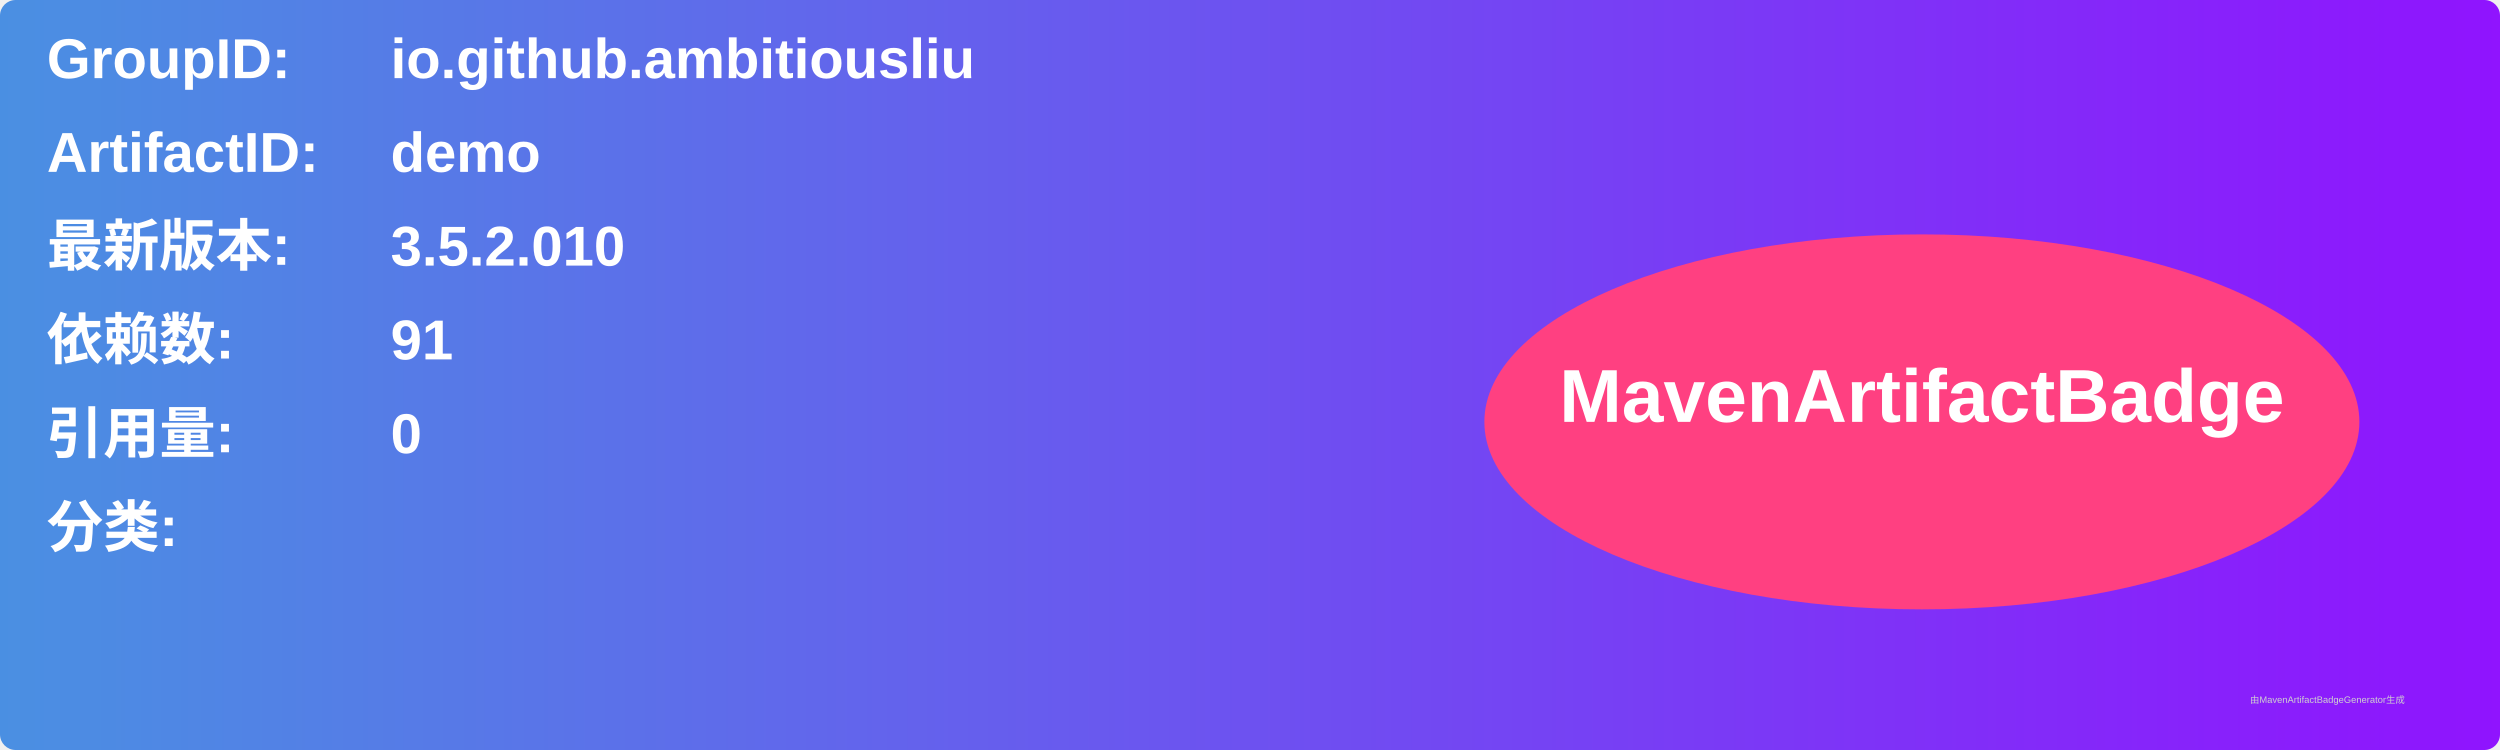
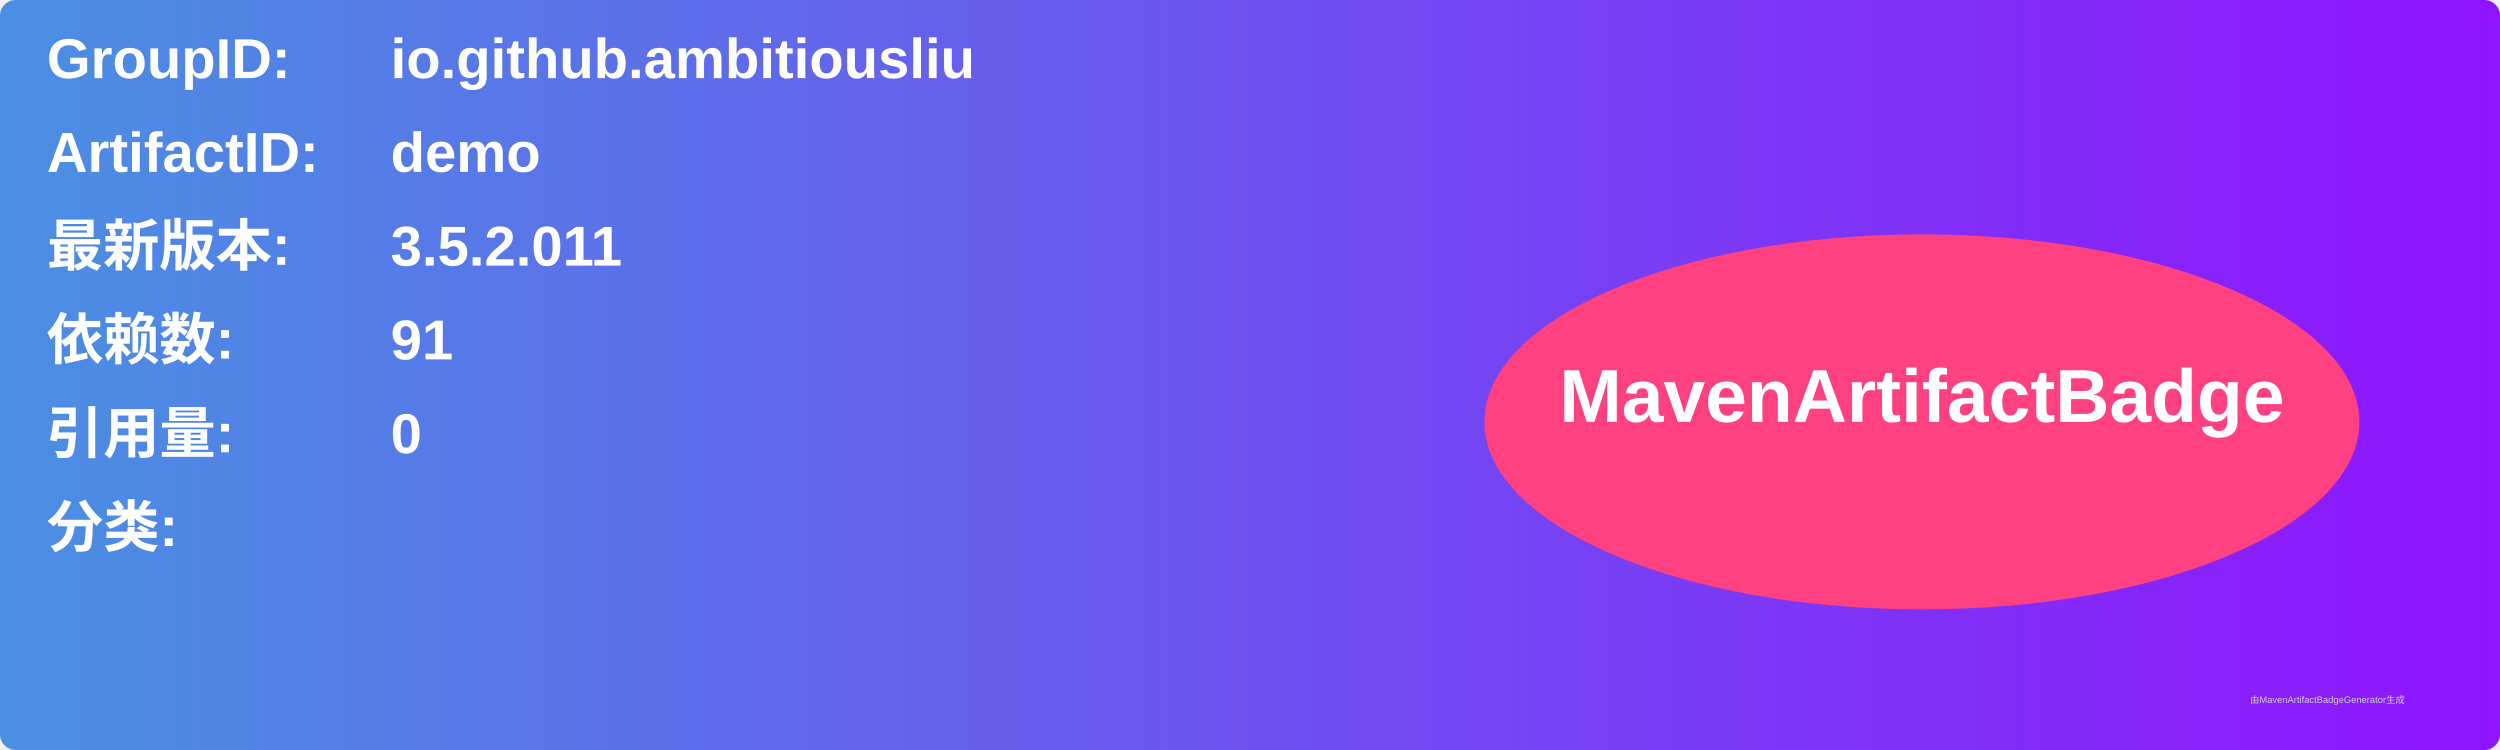
<svg xmlns="http://www.w3.org/2000/svg" width="800" height="240" viewBox="0 0 800 240">
  <linearGradient id="grad" x1="0%" y1="0%" x2="100%" y2="0%">
    <stop offset="0%" stop-color="#4a90e2" />
    <stop offset="100%" stop-color="#9013fe" />
  </linearGradient>
  <rect width="100%" height="100%" rx="5" ry="5" fill="url(#grad)" />
  <g transform="translate(15, 15)">
    <text x="0" y="10" font-family="Arial" font-size="18" fill="white" font-weight="bold" width="260">GroupID:</text>
    <text x="110" y="10" font-family="Arial" font-size="18" fill="white" font-weight="bold" width="460">io.github.ambitiousliu</text>
    <text x="0" y="40" font-family="Arial" font-size="18" fill="white" font-weight="bold" width="260">ArtifactID:</text>
    <text x="110" y="40" font-family="Arial" font-size="18" fill="white" font-weight="bold" width="460">demo</text>
    <text x="0" y="70" font-family="Arial" font-size="18" fill="white" font-weight="bold">最新版本:</text>
    <text x="110" y="70" font-family="Arial" font-size="18" fill="white" font-weight="bold">
-       <tspan font-weight="bold">3.5.2.010</tspan>
+       <tspan font-weight="bold">3.5.2.011</tspan>
    </text>
    <text x="0" y="100" font-family="Arial" font-size="18" fill="white" font-weight="bold">依赖数: </text>
    <text x="110" y="100" font-family="Arial" font-size="18" fill="white">
      <tspan font-weight="bold">91</tspan>
    </text>
    <text x="0" y="130" font-family="Arial" font-size="18" fill="white" font-weight="bold">引用量: </text>
    <text x="110" y="130" font-family="Arial" font-size="18" fill="white">
      <tspan font-weight="bold">0</tspan>
    </text>
    <text x="0" y="160" font-family="Arial" font-size="18" fill="white" font-weight="bold">分类:</text>
    <text x="10" y="190" font-family="Arial" font-size="10" fill="white">
      <tspan font-weight="bold" />
    </text>
    <ellipse cx="600" cy="120" rx="140" ry="60" fill="#ff4081" />
    <text x="600" y="120" text-anchor="middle" font-family="Arial" font-size="24" fill="white" font-weight="bold">MavenArtifactBadge</text>
  </g>
  <text x="720" y="225" font-family="Arial" font-size="3" fill="#d0d0d0">由MavenArtifactBadgeGenerator生成</text>
</svg>
